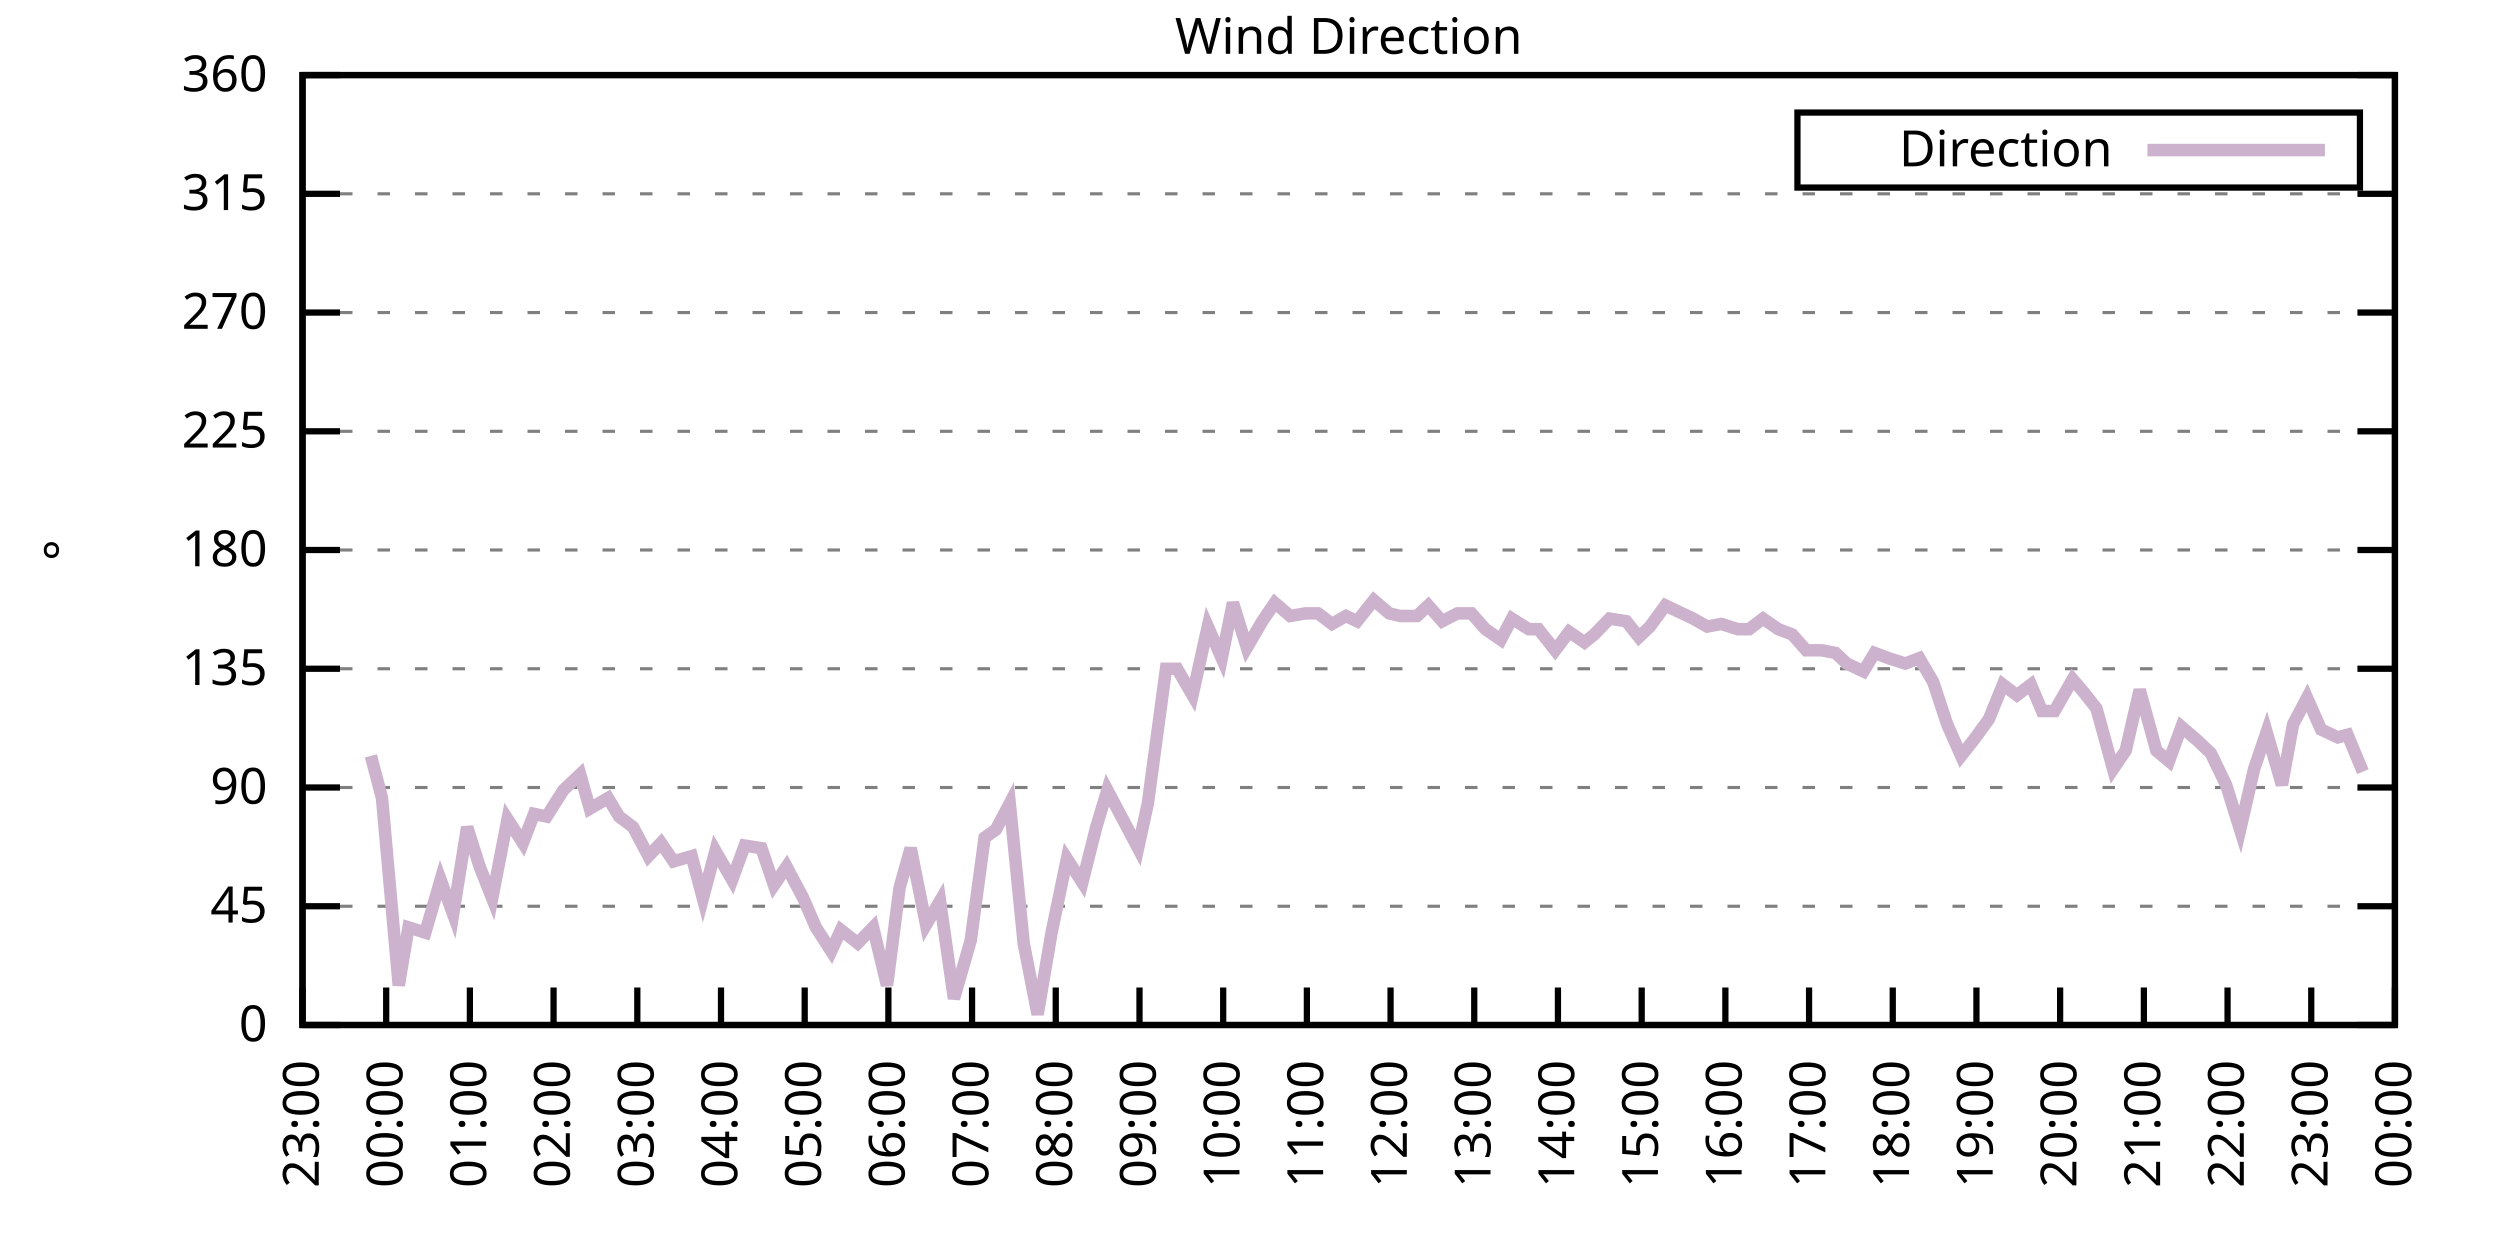
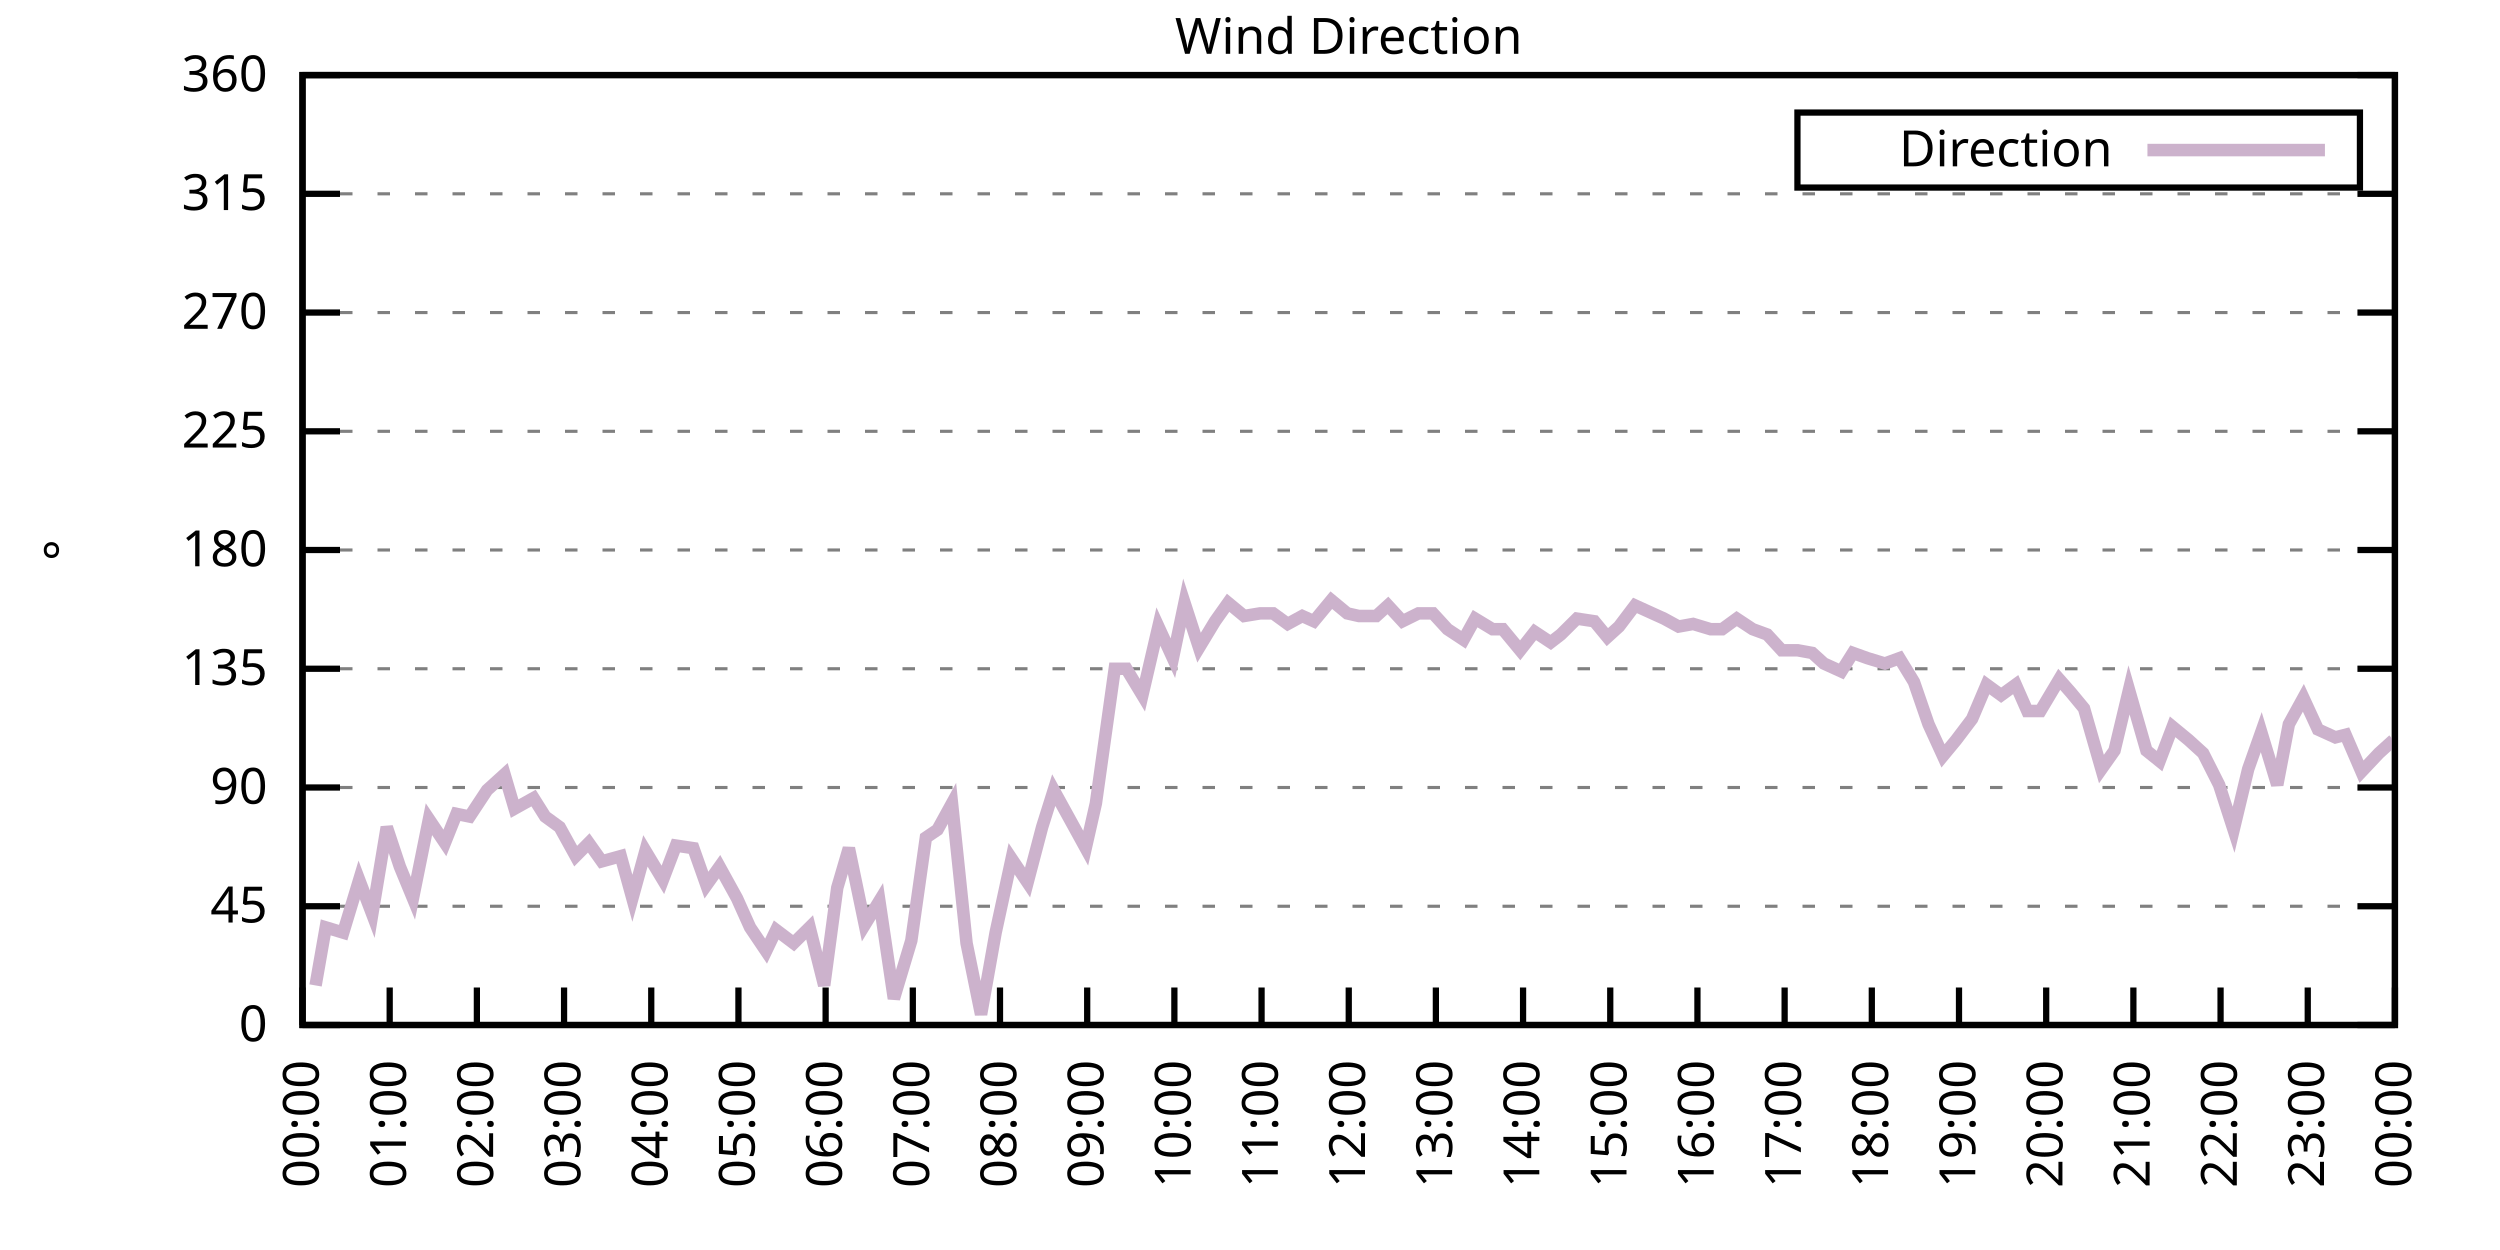
<svg xmlns="http://www.w3.org/2000/svg" xmlns:xlink="http://www.w3.org/1999/xlink" width="400" height="200" viewBox="0 0 400 200">
  <g id="gnuplot_canvas">
    <rect x="0" y="0" width="400" height="200" fill="none" />
    <defs>
      <circle id="gpDot" r="0.5" stroke-width="0.5" stroke="currentColor" />
      <path id="gpPt0" stroke-width="0.333" stroke="currentColor" d="M-1,0 h2 M0,-1 v2" />
      <path id="gpPt1" stroke-width="0.333" stroke="currentColor" d="M-1,-1 L1,1 M1,-1 L-1,1" />
      <path id="gpPt2" stroke-width="0.333" stroke="currentColor" d="M-1,0 L1,0 M0,-1 L0,1 M-1,-1 L1,1 M-1,1 L1,-1" />
      <rect id="gpPt3" stroke-width="0.333" stroke="currentColor" x="-1" y="-1" width="2" height="2" />
      <rect id="gpPt4" stroke-width="0.333" stroke="currentColor" fill="currentColor" x="-1" y="-1" width="2" height="2" />
      <circle id="gpPt5" stroke-width="0.333" stroke="currentColor" cx="0" cy="0" r="1" />
      <use xlink:href="#gpPt5" id="gpPt6" fill="currentColor" stroke="none" />
      <path id="gpPt7" stroke-width="0.333" stroke="currentColor" d="M0,-1.33 L-1.33,0.67 L1.33,0.67 z" />
      <use xlink:href="#gpPt7" id="gpPt8" fill="currentColor" stroke="none" />
      <use xlink:href="#gpPt7" id="gpPt9" stroke="currentColor" transform="rotate(180)" />
      <use xlink:href="#gpPt9" id="gpPt10" fill="currentColor" stroke="none" />
      <use xlink:href="#gpPt3" id="gpPt11" stroke="currentColor" transform="rotate(45)" />
      <use xlink:href="#gpPt11" id="gpPt12" fill="currentColor" stroke="none" />
      <path id="gpPt13" stroke-width="0.333" stroke="currentColor" d="M0,1.330 L1.265,0.411 L0.782,-1.067 L-0.782,-1.076 L-1.265,0.411 z" />
      <use xlink:href="#gpPt13" id="gpPt14" fill="currentColor" stroke="none" />
      <filter id="textbox" filterUnits="objectBoundingBox" x="0" y="0" height="1" width="1">
        <feFlood flood-color="white" flood-opacity="1" result="bgnd" />
        <feComposite in="SourceGraphic" in2="bgnd" operator="atop" />
      </filter>
      <filter id="greybox" filterUnits="objectBoundingBox" x="0" y="0" height="1" width="1">
        <feFlood flood-color="lightgrey" flood-opacity="1" result="grey" />
        <feComposite in="SourceGraphic" in2="grey" operator="atop" />
      </filter>
    </defs>
    <g fill="none" color="white" stroke="currentColor" stroke-width="1.00" stroke-linecap="butt" stroke-linejoin="miter">
</g>
    <g fill="none" color="black" stroke="currentColor" stroke-width="1.00" stroke-linecap="butt" stroke-linejoin="miter">
      <g stroke="none" shape-rendering="crispEdges">
        <polygon fill="rgb(255, 255, 255)" points="48.40,164.00 383.18,164.00 383.18,12.02 48.40,12.02 " />
      </g>
    </g>
    <g fill="none" color="black" stroke="currentColor" stroke-width="1.00" stroke-linecap="butt" stroke-linejoin="miter">
</g>
    <g fill="none" color="black" stroke="black" stroke-width="0.50" stroke-linecap="butt" stroke-linejoin="miter">
</g>
    <g fill="none" color="gray" stroke="currentColor" stroke-width="0.50" stroke-linecap="butt" stroke-linejoin="miter">
      <path stroke="gray" stroke-dasharray="2,4" class="gridline" d="M48.40,164.00 L383.19,164.00  " />
    </g>
    <g fill="none" color="gray" stroke="gray" stroke-width="1.00" stroke-linecap="butt" stroke-linejoin="miter">
</g>
    <g fill="none" color="black" stroke="currentColor" stroke-width="1.00" stroke-linecap="butt" stroke-linejoin="miter">
      <path stroke="black" d="M48.40,164.00 L54.40,164.00 M383.19,164.00 L377.19,164.00  " />
      <g transform="translate(42.80,166.60)" stroke="none" fill="black" font-family="Sans" font-size="8.00" text-anchor="end">
        <text>
          <tspan font-family="Sans"> 0</tspan>
        </text>
      </g>
    </g>
    <g fill="none" color="black" stroke="currentColor" stroke-width="1.00" stroke-linecap="butt" stroke-linejoin="miter">
</g>
    <g fill="none" color="black" stroke="black" stroke-width="0.50" stroke-linecap="butt" stroke-linejoin="miter">
</g>
    <g fill="none" color="gray" stroke="currentColor" stroke-width="0.50" stroke-linecap="butt" stroke-linejoin="miter">
      <path stroke="gray" stroke-dasharray="2,4" class="gridline" d="M48.40,145.00 L383.19,145.00  " />
    </g>
    <g fill="none" color="gray" stroke="gray" stroke-width="1.00" stroke-linecap="butt" stroke-linejoin="miter">
</g>
    <g fill="none" color="black" stroke="currentColor" stroke-width="1.00" stroke-linecap="butt" stroke-linejoin="miter">
      <path stroke="black" d="M48.40,145.00 L54.40,145.00 M383.19,145.00 L377.19,145.00  " />
      <g transform="translate(42.80,147.60)" stroke="none" fill="black" font-family="Sans" font-size="8.00" text-anchor="end">
        <text>
          <tspan font-family="Sans"> 45</tspan>
        </text>
      </g>
    </g>
    <g fill="none" color="black" stroke="currentColor" stroke-width="1.00" stroke-linecap="butt" stroke-linejoin="miter">
</g>
    <g fill="none" color="black" stroke="black" stroke-width="0.50" stroke-linecap="butt" stroke-linejoin="miter">
</g>
    <g fill="none" color="gray" stroke="currentColor" stroke-width="0.50" stroke-linecap="butt" stroke-linejoin="miter">
      <path stroke="gray" stroke-dasharray="2,4" class="gridline" d="M48.40,126.00 L383.19,126.00  " />
    </g>
    <g fill="none" color="gray" stroke="gray" stroke-width="1.00" stroke-linecap="butt" stroke-linejoin="miter">
</g>
    <g fill="none" color="black" stroke="currentColor" stroke-width="1.00" stroke-linecap="butt" stroke-linejoin="miter">
      <path stroke="black" d="M48.40,126.00 L54.40,126.00 M383.19,126.00 L377.19,126.00  " />
      <g transform="translate(42.80,128.60)" stroke="none" fill="black" font-family="Sans" font-size="8.00" text-anchor="end">
        <text>
          <tspan font-family="Sans"> 90</tspan>
        </text>
      </g>
    </g>
    <g fill="none" color="black" stroke="currentColor" stroke-width="1.00" stroke-linecap="butt" stroke-linejoin="miter">
</g>
    <g fill="none" color="black" stroke="black" stroke-width="0.50" stroke-linecap="butt" stroke-linejoin="miter">
</g>
    <g fill="none" color="gray" stroke="currentColor" stroke-width="0.50" stroke-linecap="butt" stroke-linejoin="miter">
      <path stroke="gray" stroke-dasharray="2,4" class="gridline" d="M48.40,107.00 L383.19,107.00  " />
    </g>
    <g fill="none" color="gray" stroke="gray" stroke-width="1.00" stroke-linecap="butt" stroke-linejoin="miter">
</g>
    <g fill="none" color="black" stroke="currentColor" stroke-width="1.00" stroke-linecap="butt" stroke-linejoin="miter">
      <path stroke="black" d="M48.40,107.00 L54.40,107.00 M383.19,107.00 L377.19,107.00  " />
      <g transform="translate(42.80,109.60)" stroke="none" fill="black" font-family="Sans" font-size="8.00" text-anchor="end">
        <text>
          <tspan font-family="Sans"> 135</tspan>
        </text>
      </g>
    </g>
    <g fill="none" color="black" stroke="currentColor" stroke-width="1.00" stroke-linecap="butt" stroke-linejoin="miter">
</g>
    <g fill="none" color="black" stroke="black" stroke-width="0.50" stroke-linecap="butt" stroke-linejoin="miter">
</g>
    <g fill="none" color="gray" stroke="currentColor" stroke-width="0.50" stroke-linecap="butt" stroke-linejoin="miter">
      <path stroke="gray" stroke-dasharray="2,4" class="gridline" d="M48.40,88.00 L383.19,88.00  " />
    </g>
    <g fill="none" color="gray" stroke="gray" stroke-width="1.00" stroke-linecap="butt" stroke-linejoin="miter">
</g>
    <g fill="none" color="black" stroke="currentColor" stroke-width="1.00" stroke-linecap="butt" stroke-linejoin="miter">
      <path stroke="black" d="M48.40,88.00 L54.40,88.00 M383.19,88.00 L377.19,88.00  " />
      <g transform="translate(42.80,90.60)" stroke="none" fill="black" font-family="Sans" font-size="8.00" text-anchor="end">
        <text>
          <tspan font-family="Sans"> 180</tspan>
        </text>
      </g>
    </g>
    <g fill="none" color="black" stroke="currentColor" stroke-width="1.00" stroke-linecap="butt" stroke-linejoin="miter">
</g>
    <g fill="none" color="black" stroke="black" stroke-width="0.50" stroke-linecap="butt" stroke-linejoin="miter">
</g>
    <g fill="none" color="gray" stroke="currentColor" stroke-width="0.50" stroke-linecap="butt" stroke-linejoin="miter">
      <path stroke="gray" stroke-dasharray="2,4" class="gridline" d="M48.40,69.01 L383.19,69.01  " />
    </g>
    <g fill="none" color="gray" stroke="gray" stroke-width="1.00" stroke-linecap="butt" stroke-linejoin="miter">
</g>
    <g fill="none" color="black" stroke="currentColor" stroke-width="1.00" stroke-linecap="butt" stroke-linejoin="miter">
      <path stroke="black" d="M48.40,69.01 L54.40,69.01 M383.19,69.01 L377.19,69.01  " />
      <g transform="translate(42.80,71.61)" stroke="none" fill="black" font-family="Sans" font-size="8.00" text-anchor="end">
        <text>
          <tspan font-family="Sans"> 225</tspan>
        </text>
      </g>
    </g>
    <g fill="none" color="black" stroke="currentColor" stroke-width="1.00" stroke-linecap="butt" stroke-linejoin="miter">
</g>
    <g fill="none" color="black" stroke="black" stroke-width="0.50" stroke-linecap="butt" stroke-linejoin="miter">
</g>
    <g fill="none" color="gray" stroke="currentColor" stroke-width="0.50" stroke-linecap="butt" stroke-linejoin="miter">
      <path stroke="gray" stroke-dasharray="2,4" class="gridline" d="M48.40,50.01 L383.19,50.01  " />
    </g>
    <g fill="none" color="gray" stroke="gray" stroke-width="1.00" stroke-linecap="butt" stroke-linejoin="miter">
</g>
    <g fill="none" color="black" stroke="currentColor" stroke-width="1.00" stroke-linecap="butt" stroke-linejoin="miter">
      <path stroke="black" d="M48.40,50.01 L54.40,50.01 M383.19,50.01 L377.19,50.01  " />
      <g transform="translate(42.80,52.61)" stroke="none" fill="black" font-family="Sans" font-size="8.00" text-anchor="end">
        <text>
          <tspan font-family="Sans"> 270</tspan>
        </text>
      </g>
    </g>
    <g fill="none" color="black" stroke="currentColor" stroke-width="1.00" stroke-linecap="butt" stroke-linejoin="miter">
</g>
    <g fill="none" color="black" stroke="black" stroke-width="0.50" stroke-linecap="butt" stroke-linejoin="miter">
</g>
    <g fill="none" color="gray" stroke="currentColor" stroke-width="0.50" stroke-linecap="butt" stroke-linejoin="miter">
      <path stroke="gray" stroke-dasharray="2,4" class="gridline" d="M48.40,31.01 L383.19,31.01  " />
    </g>
    <g fill="none" color="gray" stroke="gray" stroke-width="1.00" stroke-linecap="butt" stroke-linejoin="miter">
</g>
    <g fill="none" color="black" stroke="currentColor" stroke-width="1.00" stroke-linecap="butt" stroke-linejoin="miter">
      <path stroke="black" d="M48.40,31.01 L54.40,31.01 M383.19,31.01 L377.19,31.01  " />
      <g transform="translate(42.80,33.61)" stroke="none" fill="black" font-family="Sans" font-size="8.00" text-anchor="end">
        <text>
          <tspan font-family="Sans"> 315</tspan>
        </text>
      </g>
    </g>
    <g fill="none" color="black" stroke="currentColor" stroke-width="1.00" stroke-linecap="butt" stroke-linejoin="miter">
</g>
    <g fill="none" color="black" stroke="black" stroke-width="0.50" stroke-linecap="butt" stroke-linejoin="miter">
</g>
    <g fill="none" color="gray" stroke="currentColor" stroke-width="0.50" stroke-linecap="butt" stroke-linejoin="miter">
      <path stroke="gray" stroke-dasharray="2,4" class="gridline" d="M48.40,12.01 L383.19,12.01  " />
    </g>
    <g fill="none" color="gray" stroke="gray" stroke-width="1.00" stroke-linecap="butt" stroke-linejoin="miter">
</g>
    <g fill="none" color="black" stroke="currentColor" stroke-width="1.00" stroke-linecap="butt" stroke-linejoin="miter">
      <path stroke="black" d="M48.40,12.01 L54.40,12.01 M383.19,12.01 L377.19,12.01  " />
      <g transform="translate(42.80,14.61)" stroke="none" fill="black" font-family="Sans" font-size="8.00" text-anchor="end">
        <text>
          <tspan font-family="Sans"> 360</tspan>
        </text>
      </g>
    </g>
    <g fill="none" color="black" stroke="currentColor" stroke-width="1.00" stroke-linecap="butt" stroke-linejoin="miter">
      <path stroke="black" d="M48.40,164.00 L48.40,158.00  " />
      <g transform="translate(51.00,169.60) rotate(270.00)" stroke="none" fill="black" font-family="Sans" font-size="8.00" text-anchor="end">
        <text>
-           <tspan font-family="Sans">23:00</tspan>
-         </text>
-       </g>
-     </g>
-     <g fill="none" color="black" stroke="currentColor" stroke-width="1.00" stroke-linecap="butt" stroke-linejoin="miter">
-       <path stroke="black" d="M61.79,164.00 L61.79,158.00  " />
-       <g transform="translate(64.39,169.60) rotate(270.00)" stroke="none" fill="black" font-family="Sans" font-size="8.00" text-anchor="end">
-         <text>
          <tspan font-family="Sans">00:00</tspan>
        </text>
      </g>
    </g>
    <g fill="none" color="black" stroke="currentColor" stroke-width="1.00" stroke-linecap="butt" stroke-linejoin="miter">
-       <path stroke="black" d="M75.18,164.00 L75.18,158.00  " />
-       <g transform="translate(77.78,169.60) rotate(270.00)" stroke="none" fill="black" font-family="Sans" font-size="8.00" text-anchor="end">
+       <path stroke="black" d="M62.35,164.00 L62.35,158.00  " />
+       <g transform="translate(64.95,169.60) rotate(270.00)" stroke="none" fill="black" font-family="Sans" font-size="8.00" text-anchor="end">
        <text>
          <tspan font-family="Sans">01:00</tspan>
        </text>
      </g>
    </g>
    <g fill="none" color="black" stroke="currentColor" stroke-width="1.00" stroke-linecap="butt" stroke-linejoin="miter">
-       <path stroke="black" d="M88.57,164.00 L88.57,158.00  " />
-       <g transform="translate(91.17,169.60) rotate(270.00)" stroke="none" fill="black" font-family="Sans" font-size="8.00" text-anchor="end">
+       <path stroke="black" d="M76.30,164.00 L76.30,158.00  " />
+       <g transform="translate(78.90,169.60) rotate(270.00)" stroke="none" fill="black" font-family="Sans" font-size="8.00" text-anchor="end">
        <text>
          <tspan font-family="Sans">02:00</tspan>
        </text>
      </g>
    </g>
    <g fill="none" color="black" stroke="currentColor" stroke-width="1.00" stroke-linecap="butt" stroke-linejoin="miter">
-       <path stroke="black" d="M101.97,164.00 L101.97,158.00  " />
-       <g transform="translate(104.57,169.60) rotate(270.00)" stroke="none" fill="black" font-family="Sans" font-size="8.00" text-anchor="end">
+       <path stroke="black" d="M90.25,164.00 L90.25,158.00  " />
+       <g transform="translate(92.85,169.60) rotate(270.00)" stroke="none" fill="black" font-family="Sans" font-size="8.00" text-anchor="end">
        <text>
          <tspan font-family="Sans">03:00</tspan>
        </text>
      </g>
    </g>
    <g fill="none" color="black" stroke="currentColor" stroke-width="1.00" stroke-linecap="butt" stroke-linejoin="miter">
-       <path stroke="black" d="M115.36,164.00 L115.36,158.00  " />
-       <g transform="translate(117.96,169.60) rotate(270.00)" stroke="none" fill="black" font-family="Sans" font-size="8.00" text-anchor="end">
+       <path stroke="black" d="M104.20,164.00 L104.20,158.00  " />
+       <g transform="translate(106.80,169.60) rotate(270.00)" stroke="none" fill="black" font-family="Sans" font-size="8.00" text-anchor="end">
        <text>
          <tspan font-family="Sans">04:00</tspan>
        </text>
      </g>
    </g>
    <g fill="none" color="black" stroke="currentColor" stroke-width="1.00" stroke-linecap="butt" stroke-linejoin="miter">
-       <path stroke="black" d="M128.75,164.00 L128.75,158.00  " />
-       <g transform="translate(131.35,169.60) rotate(270.00)" stroke="none" fill="black" font-family="Sans" font-size="8.00" text-anchor="end">
+       <path stroke="black" d="M118.15,164.00 L118.15,158.00  " />
+       <g transform="translate(120.75,169.60) rotate(270.00)" stroke="none" fill="black" font-family="Sans" font-size="8.00" text-anchor="end">
        <text>
          <tspan font-family="Sans">05:00</tspan>
        </text>
      </g>
    </g>
    <g fill="none" color="black" stroke="currentColor" stroke-width="1.00" stroke-linecap="butt" stroke-linejoin="miter">
-       <path stroke="black" d="M142.14,164.00 L142.14,158.00  " />
-       <g transform="translate(144.74,169.60) rotate(270.00)" stroke="none" fill="black" font-family="Sans" font-size="8.00" text-anchor="end">
+       <path stroke="black" d="M132.10,164.00 L132.10,158.00  " />
+       <g transform="translate(134.70,169.60) rotate(270.00)" stroke="none" fill="black" font-family="Sans" font-size="8.00" text-anchor="end">
        <text>
          <tspan font-family="Sans">06:00</tspan>
        </text>
      </g>
    </g>
    <g fill="none" color="black" stroke="currentColor" stroke-width="1.00" stroke-linecap="butt" stroke-linejoin="miter">
-       <path stroke="black" d="M155.53,164.00 L155.53,158.00  " />
-       <g transform="translate(158.13,169.60) rotate(270.00)" stroke="none" fill="black" font-family="Sans" font-size="8.00" text-anchor="end">
+       <path stroke="black" d="M146.05,164.00 L146.05,158.00  " />
+       <g transform="translate(148.65,169.60) rotate(270.00)" stroke="none" fill="black" font-family="Sans" font-size="8.00" text-anchor="end">
        <text>
          <tspan font-family="Sans">07:00</tspan>
        </text>
      </g>
    </g>
    <g fill="none" color="black" stroke="currentColor" stroke-width="1.00" stroke-linecap="butt" stroke-linejoin="miter">
-       <path stroke="black" d="M168.92,164.00 L168.92,158.00  " />
-       <g transform="translate(171.52,169.60) rotate(270.00)" stroke="none" fill="black" font-family="Sans" font-size="8.00" text-anchor="end">
+       <path stroke="black" d="M160.00,164.00 L160.00,158.00  " />
+       <g transform="translate(162.60,169.60) rotate(270.00)" stroke="none" fill="black" font-family="Sans" font-size="8.00" text-anchor="end">
        <text>
          <tspan font-family="Sans">08:00</tspan>
        </text>
      </g>
    </g>
    <g fill="none" color="black" stroke="currentColor" stroke-width="1.00" stroke-linecap="butt" stroke-linejoin="miter">
-       <path stroke="black" d="M182.32,164.00 L182.32,158.00  " />
-       <g transform="translate(184.92,169.60) rotate(270.00)" stroke="none" fill="black" font-family="Sans" font-size="8.00" text-anchor="end">
+       <path stroke="black" d="M173.95,164.00 L173.95,158.00  " />
+       <g transform="translate(176.55,169.60) rotate(270.00)" stroke="none" fill="black" font-family="Sans" font-size="8.00" text-anchor="end">
        <text>
          <tspan font-family="Sans">09:00</tspan>
        </text>
      </g>
    </g>
    <g fill="none" color="black" stroke="currentColor" stroke-width="1.00" stroke-linecap="butt" stroke-linejoin="miter">
-       <path stroke="black" d="M195.71,164.00 L195.71,158.00  " />
-       <g transform="translate(198.31,169.60) rotate(270.00)" stroke="none" fill="black" font-family="Sans" font-size="8.00" text-anchor="end">
+       <path stroke="black" d="M187.90,164.00 L187.90,158.00  " />
+       <g transform="translate(190.50,169.60) rotate(270.00)" stroke="none" fill="black" font-family="Sans" font-size="8.00" text-anchor="end">
        <text>
          <tspan font-family="Sans">10:00</tspan>
        </text>
      </g>
    </g>
    <g fill="none" color="black" stroke="currentColor" stroke-width="1.00" stroke-linecap="butt" stroke-linejoin="miter">
-       <path stroke="black" d="M209.10,164.00 L209.10,158.00  " />
-       <g transform="translate(211.70,169.60) rotate(270.00)" stroke="none" fill="black" font-family="Sans" font-size="8.00" text-anchor="end">
+       <path stroke="black" d="M201.85,164.00 L201.85,158.00  " />
+       <g transform="translate(204.45,169.60) rotate(270.00)" stroke="none" fill="black" font-family="Sans" font-size="8.00" text-anchor="end">
        <text>
          <tspan font-family="Sans">11:00</tspan>
        </text>
      </g>
    </g>
    <g fill="none" color="black" stroke="currentColor" stroke-width="1.00" stroke-linecap="butt" stroke-linejoin="miter">
-       <path stroke="black" d="M222.49,164.00 L222.49,158.00  " />
-       <g transform="translate(225.09,169.60) rotate(270.00)" stroke="none" fill="black" font-family="Sans" font-size="8.00" text-anchor="end">
+       <path stroke="black" d="M215.80,164.00 L215.80,158.00  " />
+       <g transform="translate(218.40,169.60) rotate(270.00)" stroke="none" fill="black" font-family="Sans" font-size="8.00" text-anchor="end">
        <text>
          <tspan font-family="Sans">12:00</tspan>
        </text>
      </g>
    </g>
    <g fill="none" color="black" stroke="currentColor" stroke-width="1.00" stroke-linecap="butt" stroke-linejoin="miter">
-       <path stroke="black" d="M235.88,164.00 L235.88,158.00  " />
-       <g transform="translate(238.48,169.60) rotate(270.00)" stroke="none" fill="black" font-family="Sans" font-size="8.00" text-anchor="end">
+       <path stroke="black" d="M229.74,164.00 L229.74,158.00  " />
+       <g transform="translate(232.34,169.60) rotate(270.00)" stroke="none" fill="black" font-family="Sans" font-size="8.00" text-anchor="end">
        <text>
          <tspan font-family="Sans">13:00</tspan>
        </text>
      </g>
    </g>
    <g fill="none" color="black" stroke="currentColor" stroke-width="1.00" stroke-linecap="butt" stroke-linejoin="miter">
-       <path stroke="black" d="M249.27,164.00 L249.27,158.00  " />
-       <g transform="translate(251.87,169.60) rotate(270.00)" stroke="none" fill="black" font-family="Sans" font-size="8.00" text-anchor="end">
+       <path stroke="black" d="M243.69,164.00 L243.69,158.00  " />
+       <g transform="translate(246.29,169.60) rotate(270.00)" stroke="none" fill="black" font-family="Sans" font-size="8.00" text-anchor="end">
        <text>
          <tspan font-family="Sans">14:00</tspan>
        </text>
      </g>
    </g>
    <g fill="none" color="black" stroke="currentColor" stroke-width="1.00" stroke-linecap="butt" stroke-linejoin="miter">
-       <path stroke="black" d="M262.67,164.00 L262.67,158.00  " />
-       <g transform="translate(265.27,169.60) rotate(270.00)" stroke="none" fill="black" font-family="Sans" font-size="8.00" text-anchor="end">
+       <path stroke="black" d="M257.64,164.00 L257.64,158.00  " />
+       <g transform="translate(260.24,169.60) rotate(270.00)" stroke="none" fill="black" font-family="Sans" font-size="8.00" text-anchor="end">
        <text>
          <tspan font-family="Sans">15:00</tspan>
        </text>
      </g>
    </g>
    <g fill="none" color="black" stroke="currentColor" stroke-width="1.00" stroke-linecap="butt" stroke-linejoin="miter">
-       <path stroke="black" d="M276.06,164.00 L276.06,158.00  " />
-       <g transform="translate(278.66,169.60) rotate(270.00)" stroke="none" fill="black" font-family="Sans" font-size="8.00" text-anchor="end">
+       <path stroke="black" d="M271.59,164.00 L271.59,158.00  " />
+       <g transform="translate(274.19,169.60) rotate(270.00)" stroke="none" fill="black" font-family="Sans" font-size="8.00" text-anchor="end">
        <text>
          <tspan font-family="Sans">16:00</tspan>
        </text>
      </g>
    </g>
    <g fill="none" color="black" stroke="currentColor" stroke-width="1.00" stroke-linecap="butt" stroke-linejoin="miter">
-       <path stroke="black" d="M289.45,164.00 L289.45,158.00  " />
-       <g transform="translate(292.05,169.60) rotate(270.00)" stroke="none" fill="black" font-family="Sans" font-size="8.00" text-anchor="end">
+       <path stroke="black" d="M285.54,164.00 L285.54,158.00  " />
+       <g transform="translate(288.14,169.60) rotate(270.00)" stroke="none" fill="black" font-family="Sans" font-size="8.00" text-anchor="end">
        <text>
          <tspan font-family="Sans">17:00</tspan>
        </text>
      </g>
    </g>
    <g fill="none" color="black" stroke="currentColor" stroke-width="1.00" stroke-linecap="butt" stroke-linejoin="miter">
-       <path stroke="black" d="M302.84,164.00 L302.84,158.00  " />
-       <g transform="translate(305.44,169.60) rotate(270.00)" stroke="none" fill="black" font-family="Sans" font-size="8.00" text-anchor="end">
+       <path stroke="black" d="M299.49,164.00 L299.49,158.00  " />
+       <g transform="translate(302.09,169.60) rotate(270.00)" stroke="none" fill="black" font-family="Sans" font-size="8.00" text-anchor="end">
        <text>
          <tspan font-family="Sans">18:00</tspan>
        </text>
      </g>
    </g>
    <g fill="none" color="black" stroke="currentColor" stroke-width="1.00" stroke-linecap="butt" stroke-linejoin="miter">
-       <path stroke="black" d="M316.23,164.00 L316.23,158.00  " />
-       <g transform="translate(318.83,169.60) rotate(270.00)" stroke="none" fill="black" font-family="Sans" font-size="8.00" text-anchor="end">
+       <path stroke="black" d="M313.44,164.00 L313.44,158.00  " />
+       <g transform="translate(316.04,169.60) rotate(270.00)" stroke="none" fill="black" font-family="Sans" font-size="8.00" text-anchor="end">
        <text>
          <tspan font-family="Sans">19:00</tspan>
        </text>
      </g>
    </g>
    <g fill="none" color="black" stroke="currentColor" stroke-width="1.00" stroke-linecap="butt" stroke-linejoin="miter">
-       <path stroke="black" d="M329.62,164.00 L329.62,158.00  " />
-       <g transform="translate(332.22,169.60) rotate(270.00)" stroke="none" fill="black" font-family="Sans" font-size="8.00" text-anchor="end">
+       <path stroke="black" d="M327.39,164.00 L327.39,158.00  " />
+       <g transform="translate(329.99,169.60) rotate(270.00)" stroke="none" fill="black" font-family="Sans" font-size="8.00" text-anchor="end">
        <text>
          <tspan font-family="Sans">20:00</tspan>
        </text>
      </g>
    </g>
    <g fill="none" color="black" stroke="currentColor" stroke-width="1.00" stroke-linecap="butt" stroke-linejoin="miter">
-       <path stroke="black" d="M343.02,164.00 L343.02,158.00  " />
-       <g transform="translate(345.62,169.60) rotate(270.00)" stroke="none" fill="black" font-family="Sans" font-size="8.00" text-anchor="end">
+       <path stroke="black" d="M341.34,164.00 L341.34,158.00  " />
+       <g transform="translate(343.94,169.60) rotate(270.00)" stroke="none" fill="black" font-family="Sans" font-size="8.00" text-anchor="end">
        <text>
          <tspan font-family="Sans">21:00</tspan>
        </text>
      </g>
    </g>
    <g fill="none" color="black" stroke="currentColor" stroke-width="1.00" stroke-linecap="butt" stroke-linejoin="miter">
-       <path stroke="black" d="M356.41,164.00 L356.41,158.00  " />
-       <g transform="translate(359.01,169.60) rotate(270.00)" stroke="none" fill="black" font-family="Sans" font-size="8.00" text-anchor="end">
+       <path stroke="black" d="M355.29,164.00 L355.29,158.00  " />
+       <g transform="translate(357.89,169.60) rotate(270.00)" stroke="none" fill="black" font-family="Sans" font-size="8.00" text-anchor="end">
        <text>
          <tspan font-family="Sans">22:00</tspan>
        </text>
      </g>
    </g>
    <g fill="none" color="black" stroke="currentColor" stroke-width="1.00" stroke-linecap="butt" stroke-linejoin="miter">
-       <path stroke="black" d="M369.80,164.00 L369.80,158.00  " />
-       <g transform="translate(372.40,169.60) rotate(270.00)" stroke="none" fill="black" font-family="Sans" font-size="8.00" text-anchor="end">
+       <path stroke="black" d="M369.24,164.00 L369.24,158.00  " />
+       <g transform="translate(371.84,169.60) rotate(270.00)" stroke="none" fill="black" font-family="Sans" font-size="8.00" text-anchor="end">
        <text>
          <tspan font-family="Sans">23:00</tspan>
        </text>
      </g>
    </g>
    <g fill="none" color="black" stroke="currentColor" stroke-width="1.00" stroke-linecap="butt" stroke-linejoin="miter">
      <path stroke="black" d="M383.19,164.00 L383.19,158.00  " />
      <g transform="translate(385.79,169.60) rotate(270.00)" stroke="none" fill="black" font-family="Sans" font-size="8.00" text-anchor="end">
        <text>
          <tspan font-family="Sans">00:00</tspan>
        </text>
      </g>
    </g>
    <g fill="none" color="black" stroke="currentColor" stroke-width="1.00" stroke-linecap="butt" stroke-linejoin="miter">
</g>
    <g fill="none" color="black" stroke="currentColor" stroke-width="1.00" stroke-linecap="butt" stroke-linejoin="miter">
      <path stroke="black" d="M48.40,12.01 L48.40,164.00 L383.19,164.00 L383.19,12.01 L48.40,12.01 Z  " />
    </g>
    <g fill="none" color="black" stroke="currentColor" stroke-width="1.00" stroke-linecap="butt" stroke-linejoin="miter">
</g>
    <g fill="none" color="black" stroke="currentColor" stroke-width="1.00" stroke-linecap="butt" stroke-linejoin="miter">
      <path stroke="black" d="M287.59,30.01 L287.59,18.01 L377.59,18.01 L377.59,30.01 L287.59,30.01 Z  " />
    </g>
    <g id="Wind_direction_plot_1">
      <g fill="none" color="white" stroke="black" stroke-width="2.00" stroke-linecap="butt" stroke-linejoin="miter">
</g>
      <g fill="none" color="black" stroke="currentColor" stroke-width="2.00" stroke-linecap="butt" stroke-linejoin="miter">
        <g transform="translate(337.99,26.61)" stroke="none" fill="black" font-family="Sans" font-size="8.00" text-anchor="end">
          <text>
            <tspan font-family="Sans">Direction</tspan>
          </text>
        </g>
      </g>
      <g fill="none" color="black" stroke="currentColor" stroke-width="2.00" stroke-linecap="butt" stroke-linejoin="miter">
-         <path stroke="rgb(204, 178, 204)" d="M343.59,24.01 L371.99,24.01 M59.34,120.94 L61.12,127.69 L63.80,157.67 L65.36,148.38 L68.04,149.22 L70.50,140.78   L72.50,146.27 L74.74,132.34 L76.75,138.67 L78.75,143.73 L81.21,131.07 L83.66,134.87 L85.45,130.22 L87.46,130.65   L90.14,126.42 L92.82,123.89 L94.38,129.38 L97.28,127.69 L99.06,130.65 L101.30,132.34 L103.75,136.98 L105.76,134.87   L107.77,137.82 L110.67,136.98 L112.46,143.73 L114.47,136.14 L117.14,140.78 L119.15,135.29 L121.83,135.71 L123.84,141.62   L125.85,138.67 L128.53,143.73 L130.54,148.38 L132.99,152.18 L134.55,148.80 L137.23,150.91 L139.69,148.38 L141.92,157.67   L143.93,142.05 L145.71,135.71 L148.17,147.96 L150.40,144.16 L152.63,159.78 L155.31,150.49 L157.54,134.02 L159.33,132.76   L161.56,128.54 L163.79,150.91 L166.02,162.31 L168.25,149.22 L170.71,137.40 L173.17,141.20 L175.40,132.34 L177.18,126.42   L179.64,131.07 L182.09,135.71 L183.66,128.54 L186.56,107.00 L188.34,107.00 L190.80,111.23 L193.25,100.25 L195.48,105.31   L197.27,96.45 L199.50,103.63 L201.96,99.40 L203.97,96.45 L206.42,98.56 L208.88,98.14 L210.88,98.14 L213.12,99.83   L215.35,98.56 L217.13,99.40 L219.81,96.03 L222.27,98.14 L224.05,98.56 L226.73,98.56 L228.52,96.87 L230.75,99.40   L233.20,98.14 L235.44,98.14 L237.67,100.67 L240.12,102.36 L241.91,98.98 L244.59,100.67 L246.15,100.67 L248.83,104.05   L251.06,101.09 L253.51,102.78 L255.08,101.52 L257.53,98.98 L260.21,99.40 L262.22,101.94 L264.00,100.25 L266.46,96.87   L269.14,98.14 L270.92,98.98 L273.16,100.25 L275.39,99.83 L278.07,100.67 L279.85,100.67 L282.08,98.98 L284.54,100.67   L286.77,101.52 L289.00,104.05 L291.46,104.05 L293.69,104.47 L295.48,106.16 L298.15,107.43 L299.94,104.47 L302.17,105.31   L304.85,106.16 L307.08,105.31 L309.31,109.11 L311.54,115.87 L313.78,120.94 L315.79,118.40 L318.24,115.03 L320.47,109.54   L322.70,111.23 L324.94,109.54 L326.72,113.76 L328.73,113.76 L331.63,108.69 L333.42,110.80 L335.43,113.34 L338.10,123.05   L340.11,120.09 L342.35,110.38 L345.02,120.09 L347.03,121.78 L349.04,116.29 L351.50,118.40 L353.73,120.51 L356.18,125.58   L358.42,132.76 L360.65,123.05 L362.66,117.14 L365.11,125.58 L366.90,115.87 L369.13,111.65 L371.36,116.71 L374.04,117.98   L375.60,117.56 L378.06,123.47  " />
+         <path stroke="rgb(204, 178, 204)" d="M343.59,24.01 L371.99,24.01 M50.49,157.67 L52.12,148.38 L54.91,149.22 L57.47,140.78 L59.56,146.27 L61.88,132.34   L63.98,138.67 L66.07,143.73 L68.63,131.07 L71.18,134.87 L73.04,130.22 L75.14,130.65 L77.93,126.42 L80.72,123.89   L82.34,129.38 L85.37,127.69 L87.23,130.65 L89.55,132.34 L92.11,136.98 L94.20,134.87 L96.29,137.82 L99.32,136.98   L101.18,143.73 L103.27,136.14 L106.06,140.78 L108.15,135.29 L110.94,135.71 L113.03,141.62 L115.13,138.67 L117.92,143.73   L120.01,148.38 L122.57,152.18 L124.19,148.80 L126.98,150.91 L129.54,148.38 L131.87,157.67 L133.96,142.05 L135.82,135.71   L138.37,147.96 L140.70,144.16 L143.02,159.78 L145.81,150.49 L148.14,134.02 L150.00,132.76 L152.32,128.54 L154.65,150.91   L156.97,162.31 L159.30,149.22 L161.86,137.40 L164.41,141.20 L166.74,132.34 L168.60,126.42 L171.16,131.07 L173.71,135.71   L175.34,128.54 L178.36,107.00 L180.22,107.00 L182.78,111.23 L185.34,100.25 L187.66,105.31 L189.52,96.45 L191.85,103.63   L194.41,99.40 L196.50,96.45 L199.06,98.56 L201.61,98.14 L203.71,98.14 L206.03,99.83 L208.36,98.56 L210.22,99.40   L213.01,96.03 L215.56,98.14 L217.42,98.56 L220.21,98.56 L222.07,96.87 L224.40,99.40 L226.95,98.14 L229.28,98.14   L231.60,100.67 L234.16,102.36 L236.02,98.98 L238.81,100.67 L240.44,100.67 L243.23,104.05 L245.55,101.09 L248.11,102.78   L249.74,101.52 L252.30,98.98 L255.09,99.40 L257.18,101.94 L259.04,100.25 L261.60,96.87 L264.39,98.14 L266.25,98.98   L268.57,100.25 L270.90,99.83 L273.69,100.67 L275.55,100.67 L277.87,98.98 L280.43,100.67 L282.75,101.52 L285.08,104.05   L287.64,104.05 L289.96,104.47 L291.82,106.16 L294.61,107.43 L296.47,104.47 L298.80,105.31 L301.58,106.16 L303.91,105.31   L306.23,109.11 L308.56,115.87 L310.88,120.94 L312.98,118.40 L315.53,115.03 L317.86,109.54 L320.18,111.23 L322.51,109.54   L324.37,113.76 L326.46,113.76 L329.48,108.69 L331.34,110.80 L333.44,113.34 L336.23,123.05 L338.32,120.09 L340.64,110.38   L343.43,120.09 L345.53,121.78 L347.62,116.29 L350.18,118.40 L352.50,120.51 L355.06,125.58 L357.38,132.76 L359.71,123.05   L361.80,117.14 L364.36,125.58 L366.22,115.87 L368.54,111.65 L370.87,116.71 L373.66,117.98 L375.29,117.56 L377.84,123.47   L380.63,120.51 L382.96,118.40  " />
      </g>
    </g>
    <g fill="none" color="black" stroke="currentColor" stroke-width="2.00" stroke-linecap="butt" stroke-linejoin="miter">
</g>
    <g fill="none" color="black" stroke="black" stroke-width="1.00" stroke-linecap="butt" stroke-linejoin="miter">
</g>
    <g fill="none" color="black" stroke="currentColor" stroke-width="1.00" stroke-linecap="butt" stroke-linejoin="miter">
      <path stroke="black" d="M48.40,12.01 L48.40,164.00 L383.19,164.00 L383.19,12.01 L48.40,12.01 Z  " />
      <g transform="translate(12.80,88.01) rotate(270.00)" stroke="none" fill="black" font-family="Sans" font-size="8.00" text-anchor="middle">
        <text>
          <tspan font-family="Sans">°</tspan>
        </text>
      </g>
    </g>
    <g fill="none" color="black" stroke="currentColor" stroke-width="1.00" stroke-linecap="butt" stroke-linejoin="miter">
</g>
    <g fill="none" color="black" stroke="currentColor" stroke-width="1.00" stroke-linecap="butt" stroke-linejoin="miter">
      <g transform="translate(215.79,8.61)" stroke="none" fill="black" font-family="Sans" font-size="8.00" text-anchor="middle">
        <text>
          <tspan font-family="Sans">Wind Direction</tspan>
        </text>
      </g>
    </g>
    <g fill="none" color="black" stroke="currentColor" stroke-width="1.00" stroke-linecap="butt" stroke-linejoin="miter">
</g>
  </g>
</svg>
